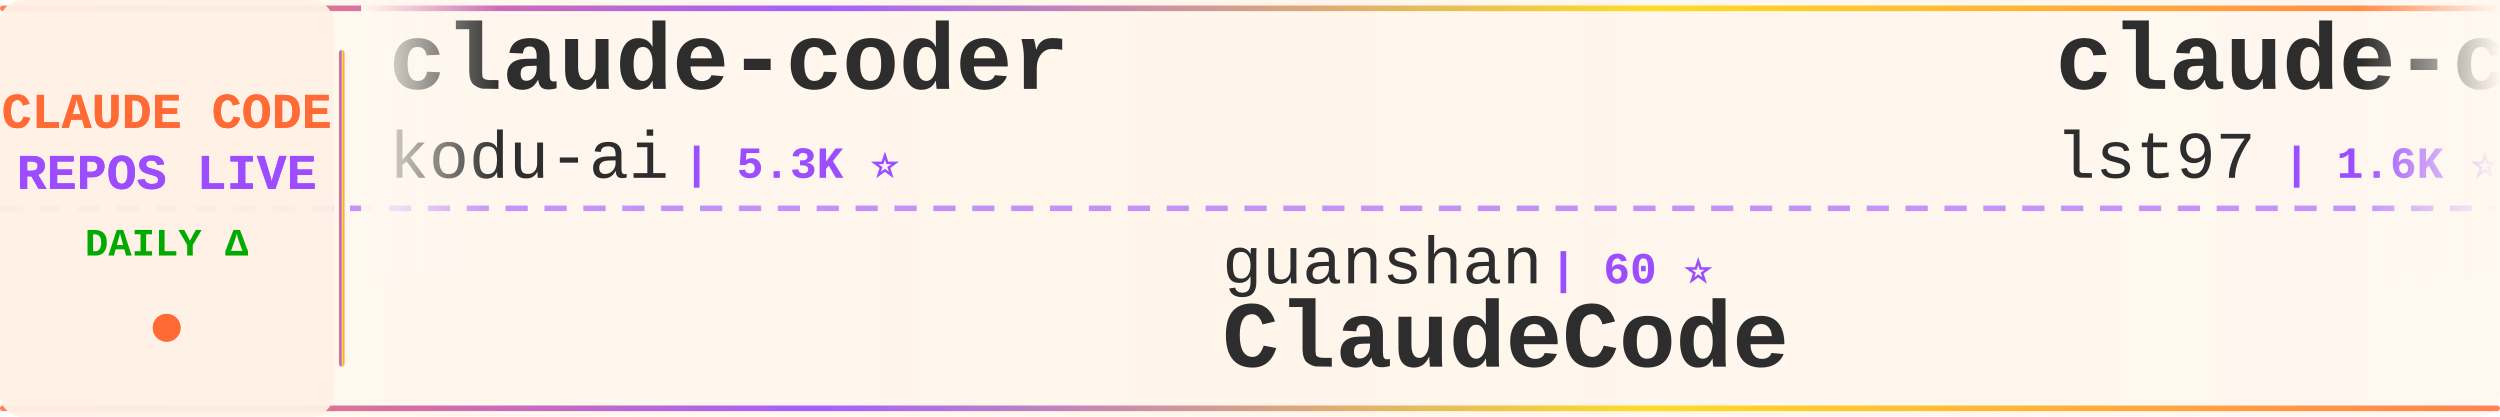
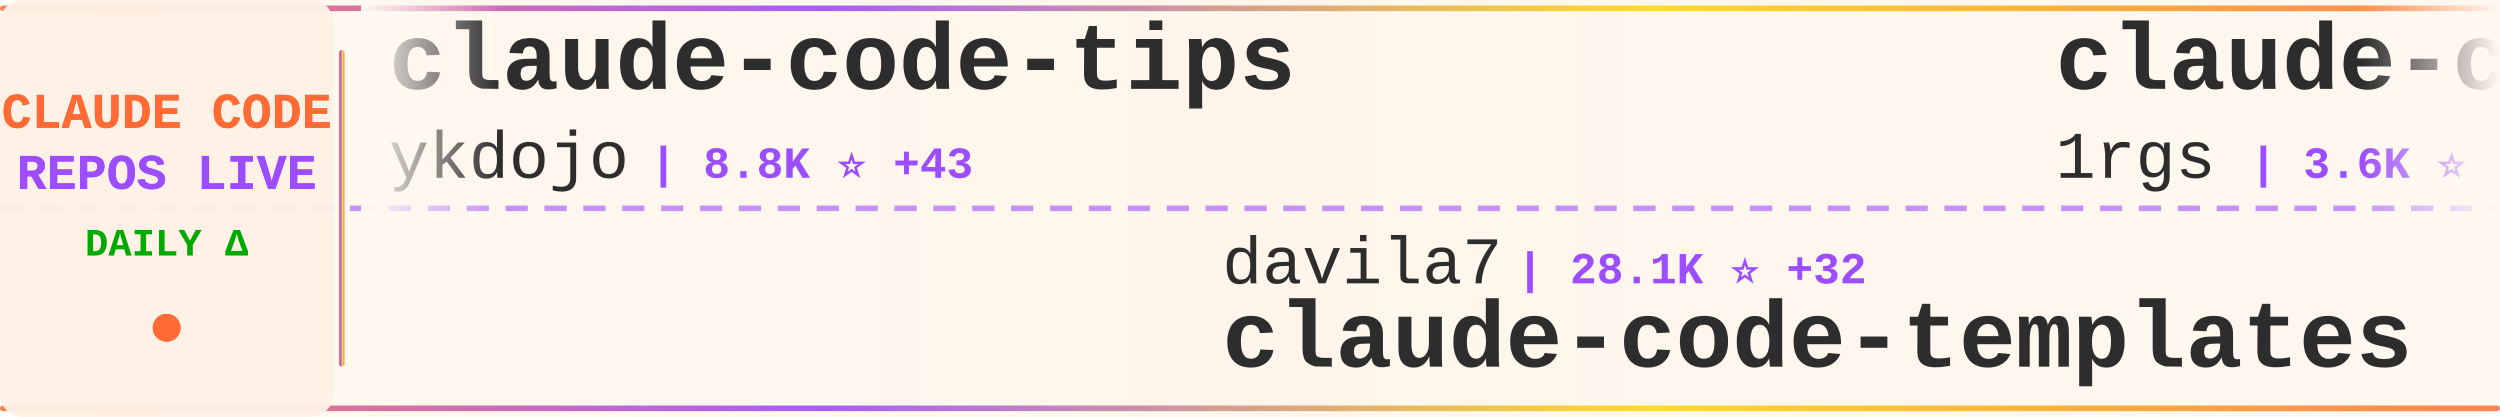
<svg xmlns="http://www.w3.org/2000/svg" width="900" height="150">
  <defs>
    <linearGradient id="tickerBg" x1="0%" y1="0%" x2="100%" y2="0%">
      <stop offset="0%" style="stop-color:#fff8f0;stop-opacity:0.98" />
      <stop offset="50%" style="stop-color:#fff5eb;stop-opacity:1" />
      <stop offset="100%" style="stop-color:#fff8f0;stop-opacity:0.98" />
    </linearGradient>
    <linearGradient id="borderGrad" x1="0%" y1="0%" x2="100%" y2="0%">
      <stop offset="0%" style="stop-color:#FF6B35;stop-opacity:0.85">
        <animate attributeName="stop-opacity" values="0.85;1;0.85" dur="2s" repeatCount="indefinite" />
      </stop>
      <stop offset="33%" style="stop-color:#9C4EFF;stop-opacity:0.9">
        <animate attributeName="stop-opacity" values="0.9;1;0.9" dur="2.2s" repeatCount="indefinite" />
      </stop>
      <stop offset="66%" style="stop-color:#FFD700;stop-opacity:0.85">
        <animate attributeName="stop-opacity" values="0.85;1;0.85" dur="1.8s" repeatCount="indefinite" />
      </stop>
      <stop offset="100%" style="stop-color:#FF6B35;stop-opacity:0.85">
        <animate attributeName="stop-opacity" values="0.85;1;0.85" dur="2s" repeatCount="indefinite" />
      </stop>
    </linearGradient>
    <filter id="textGlow">
      <feGaussianBlur stdDeviation="0.15" result="coloredBlur" />
      <feMerge>
        <feMergeNode in="coloredBlur" />
        <feMergeNode in="SourceGraphic" />
      </feMerge>
    </filter>
    <filter id="metricGlow">
      <feGaussianBlur stdDeviation="0.2" result="coloredBlur" />
      <feMerge>
        <feMergeNode in="coloredBlur" />
        <feMergeNode in="SourceGraphic" />
      </feMerge>
    </filter>
    <linearGradient id="leftFade" x1="0%" y1="0%" x2="100%" y2="0%">
      <stop offset="0%" style="stop-color:#fff8f0;stop-opacity:1" />
      <stop offset="100%" style="stop-color:#fff8f0;stop-opacity:0" />
    </linearGradient>
    <linearGradient id="rightFade" x1="0%" y1="0%" x2="100%" y2="0%">
      <stop offset="0%" style="stop-color:#fff8f0;stop-opacity:0" />
      <stop offset="100%" style="stop-color:#fff8f0;stop-opacity:1" />
    </linearGradient>
  </defs>
  <rect width="900" height="150" fill="url(#tickerBg)" rx="8" />
  <rect x="0" y="2" width="900" height="2" fill="url(#borderGrad)" rx="1" />
  <rect x="0" y="146" width="900" height="2" fill="url(#borderGrad)" rx="1" />
  <line x1="0" y1="75" x2="900" y2="75" stroke="#9C4EFF" stroke-width="2" stroke-dasharray="8 6" opacity="0.6" />
  <rect x="0" y="0" width="120" height="150" fill="#fff0e6" opacity="0.95" rx="8" />
  <text x="60" y="46" font-family="'Courier New', monospace" font-size="18" font-weight="bold" fill="#FF6B35" text-anchor="middle" filter="url(#textGlow)">
    CLAUDE CODE
  </text>
  <text x="60" y="68" font-family="'Courier New', monospace" font-size="18" font-weight="bold" fill="#9C4EFF" text-anchor="middle" filter="url(#textGlow)">
    REPOS LIVE
  </text>
  <text x="60" y="92" font-family="'Courier New', monospace" font-size="14" font-weight="bold" fill="#00aa00" text-anchor="middle">
    DAILY Δ
  </text>
  <circle cx="60" cy="118" r="5" fill="#FF6B35" filter="url(#metricGlow)">
    <animate attributeName="r" values="4;6;4" dur="1.5s" repeatCount="indefinite" />
    <animate attributeName="opacity" values="0.6;1;0.6" dur="1.5s" repeatCount="indefinite" />
  </circle>
  <rect x="122" y="18" width="2" height="114" fill="url(#borderGrad)" rx="1" />
  <clipPath id="tickerClip">
    <rect x="130" y="0" width="770" height="150" />
  </clipPath>
  <g clip-path="url(#tickerClip)">
    <g id="tickerItems">
      <animateTransform attributeName="transform" attributeType="XML" type="translate" from="0 0" to="-3000 0" dur="54s" repeatCount="indefinite" />
      <g transform="translate(0, 0)">
-         <text x="140" y="32" font-family="'Courier New', monospace" font-size="34" font-weight="bold" fill="#2d2d2d">claude-coder</text>
-         <text x="140" y="64" font-family="'Courier New', monospace" font-size="24" font-weight="normal" fill="#2d2d2d" opacity="1.0">kodu-ai</text>
-         <text x="246" y="64" font-family="'Courier New', monospace" font-size="16" font-weight="bold" fill="#9C4EFF"> | 5.3K ⭐</text>
+         <text x="140" y="32" font-family="'Courier New', monospace" font-size="34" font-weight="bold" fill="#2d2d2d">claude-code-tips</text>
+         <text x="140" y="64" font-family="'Courier New', monospace" font-size="24" font-weight="normal" fill="#2d2d2d" opacity="1.0">ykdojo</text>
+         <text x="234" y="64" font-family="'Courier New', monospace" font-size="16" font-weight="bold" fill="#9C4EFF"> | 8.8K ⭐ +43</text>
      </g>
      <g transform="translate(300, 0)">
-         <text x="140" y="102" font-family="'Courier New', monospace" font-size="24" font-weight="normal" fill="#2d2d2d" opacity="1.0">guanshan</text>
-         <text x="258" y="102" font-family="'Courier New', monospace" font-size="16" font-weight="bold" fill="#9C4EFF"> | 60 ⭐</text>
-         <text x="140" y="132" font-family="'Courier New', monospace" font-size="34" font-weight="bold" fill="#2d2d2d">ClaudeCode</text>
+         <text x="140" y="102" font-family="'Courier New', monospace" font-size="24" font-weight="normal" fill="#2d2d2d" opacity="1.0">davila7</text>
+         <text x="246" y="102" font-family="'Courier New', monospace" font-size="16" font-weight="bold" fill="#9C4EFF"> | 28.1K ⭐ +32</text>
+         <text x="140" y="132" font-family="'Courier New', monospace" font-size="34" font-weight="bold" fill="#2d2d2d">claude-code-templates</text>
      </g>
      <g transform="translate(600, 0)">
-         <text x="140" y="32" font-family="'Courier New', monospace" font-size="34" font-weight="bold" fill="#2d2d2d">claude-code-sub-agents</text>
-         <text x="140" y="64" font-family="'Courier New', monospace" font-size="24" font-weight="normal" fill="#2d2d2d" opacity="1.0">lst97</text>
-         <text x="222" y="64" font-family="'Courier New', monospace" font-size="16" font-weight="bold" fill="#9C4EFF"> | 1.6K ⭐ +1</text>
+         <text x="140" y="32" font-family="'Courier New', monospace" font-size="34" font-weight="bold" fill="#2d2d2d">claude-code-proxy</text>
+         <text x="140" y="64" font-family="'Courier New', monospace" font-size="24" font-weight="normal" fill="#2d2d2d" opacity="1.0">1rgs</text>
+         <text x="210" y="64" font-family="'Courier New', monospace" font-size="16" font-weight="bold" fill="#9C4EFF"> | 3.6K ⭐ +1</text>
      </g>
      <g transform="translate(900, 0)">
-         <text x="140" y="102" font-family="'Courier New', monospace" font-size="24" font-weight="normal" fill="#2d2d2d" opacity="1.0">Alishahryar1</text>
-         <text x="306" y="102" font-family="'Courier New', monospace" font-size="16" font-weight="bold" fill="#9C4EFF"> | 35.0K ⭐ +264</text>
-         <text x="140" y="132" font-family="'Courier New', monospace" font-size="34" font-weight="bold" fill="#2d2d2d">free-claude-code</text>
+         <text x="140" y="102" font-family="'Courier New', monospace" font-size="24" font-weight="normal" fill="#2d2d2d" opacity="1.0">nicedreamzapp</text>
+         <text x="318" y="102" font-family="'Courier New', monospace" font-size="16" font-weight="bold" fill="#9C4EFF"> | 2.8K ⭐ +16</text>
+         <text x="140" y="132" font-family="'Courier New', monospace" font-size="34" font-weight="bold" fill="#2d2d2d">claude-code-local</text>
      </g>
      <g transform="translate(1200, 0)">
-         <text x="140" y="32" font-family="'Courier New', monospace" font-size="34" font-weight="bold" fill="#2d2d2d">claude-code-my-workflow</text>
-         <text x="140" y="64" font-family="'Courier New', monospace" font-size="24" font-weight="normal" fill="#2d2d2d" opacity="1.0">pedrohcgs</text>
-         <text x="270" y="64" font-family="'Courier New', monospace" font-size="16" font-weight="bold" fill="#9C4EFF"> | 1.3K ⭐ +1</text>
+         <text x="140" y="32" font-family="'Courier New', monospace" font-size="34" font-weight="bold" fill="#2d2d2d">ClaudeCode</text>
+         <text x="140" y="64" font-family="'Courier New', monospace" font-size="24" font-weight="normal" fill="#2d2d2d" opacity="1.0">guanshan</text>
+         <text x="258" y="64" font-family="'Courier New', monospace" font-size="16" font-weight="bold" fill="#9C4EFF"> | 60 ⭐</text>
      </g>
      <g transform="translate(1500, 0)">
-         <text x="140" y="102" font-family="'Courier New', monospace" font-size="24" font-weight="normal" fill="#2d2d2d" opacity="1.0">ponponon</text>
-         <text x="258" y="102" font-family="'Courier New', monospace" font-size="16" font-weight="bold" fill="#9C4EFF"> | 2.3K ⭐</text>
-         <text x="140" y="132" font-family="'Courier New', monospace" font-size="34" font-weight="bold" fill="#2d2d2d">claude_code_src</text>
+         <text x="140" y="102" font-family="'Courier New', monospace" font-size="24" font-weight="normal" fill="#2d2d2d" opacity="1.0">fazxes</text>
+         <text x="234" y="102" font-family="'Courier New', monospace" font-size="16" font-weight="bold" fill="#9C4EFF"> | 221 ⭐</text>
+         <text x="140" y="132" font-family="'Courier New', monospace" font-size="34" font-weight="bold" fill="#2d2d2d">Claude-code</text>
      </g>
      <g transform="translate(1800, 0)">
-         <text x="140" y="32" font-family="'Courier New', monospace" font-size="34" font-weight="bold" fill="#2d2d2d">ClaudeCodeAgents</text>
-         <text x="140" y="64" font-family="'Courier New', monospace" font-size="24" font-weight="normal" fill="#2d2d2d" opacity="1.0">darcyegb</text>
-         <text x="258" y="64" font-family="'Courier New', monospace" font-size="16" font-weight="bold" fill="#9C4EFF"> | 727 ⭐ +1</text>
+         <text x="140" y="32" font-family="'Courier New', monospace" font-size="34" font-weight="bold" fill="#2d2d2d">claude-code-analysis</text>
+         <text x="140" y="64" font-family="'Courier New', monospace" font-size="24" font-weight="normal" fill="#2d2d2d" opacity="1.0">liuup</text>
+         <text x="222" y="64" font-family="'Courier New', monospace" font-size="16" font-weight="bold" fill="#9C4EFF"> | 3.2K ⭐ +19</text>
      </g>
      <g transform="translate(2100, 0)">
-         <text x="140" y="102" font-family="'Courier New', monospace" font-size="24" font-weight="normal" fill="#2d2d2d" opacity="1.0">jeremylongshore</text>
-         <text x="342" y="102" font-family="'Courier New', monospace" font-size="16" font-weight="bold" fill="#9C4EFF"> | 2.4K ⭐ +6</text>
-         <text x="140" y="132" font-family="'Courier New', monospace" font-size="34" font-weight="bold" fill="#2d2d2d">claude-code-plugins-plus...</text>
+         <text x="140" y="102" font-family="'Courier New', monospace" font-size="24" font-weight="normal" fill="#2d2d2d" opacity="1.0">zstmfhy</text>
+         <text x="246" y="102" font-family="'Courier New', monospace" font-size="16" font-weight="bold" fill="#9C4EFF"> | 190 ⭐</text>
+         <text x="140" y="132" font-family="'Courier New', monospace" font-size="34" font-weight="bold" fill="#2d2d2d">Claude-code</text>
      </g>
      <g transform="translate(2400, 0)">
-         <text x="140" y="32" font-family="'Courier New', monospace" font-size="34" font-weight="bold" fill="#2d2d2d">claude-code-video-toolki...</text>
-         <text x="140" y="64" font-family="'Courier New', monospace" font-size="24" font-weight="normal" fill="#2d2d2d" opacity="1.0">digitalsamba</text>
-         <text x="306" y="64" font-family="'Courier New', monospace" font-size="16" font-weight="bold" fill="#9C4EFF"> | 1.5K ⭐ +11</text>
+         <text x="140" y="32" font-family="'Courier New', monospace" font-size="34" font-weight="bold" fill="#2d2d2d">oh-my-claudecode</text>
+         <text x="140" y="64" font-family="'Courier New', monospace" font-size="24" font-weight="normal" fill="#2d2d2d" opacity="1.0">Yeachan-Heo</text>
+         <text x="294" y="64" font-family="'Courier New', monospace" font-size="16" font-weight="bold" fill="#9C4EFF"> | 36.5K ⭐ +77</text>
      </g>
      <g transform="translate(2700, 0)">
-         <text x="140" y="102" font-family="'Courier New', monospace" font-size="24" font-weight="normal" fill="#2d2d2d" opacity="1.0">disler</text>
-         <text x="234" y="102" font-family="'Courier New', monospace" font-size="16" font-weight="bold" fill="#9C4EFF"> | 3.8K ⭐ +5</text>
-         <text x="140" y="132" font-family="'Courier New', monospace" font-size="34" font-weight="bold" fill="#2d2d2d">claude-code-hooks-master...</text>
+         <text x="140" y="102" font-family="'Courier New', monospace" font-size="24" font-weight="normal" fill="#2d2d2d" opacity="1.0">KPR111</text>
+         <text x="234" y="102" font-family="'Courier New', monospace" font-size="16" font-weight="bold" fill="#9C4EFF"> | 18 ⭐</text>
+         <text x="140" y="132" font-family="'Courier New', monospace" font-size="34" font-weight="bold" fill="#2d2d2d">Claude-Code</text>
      </g>
      <g transform="translate(3000, 0)">
-         <text x="140" y="32" font-family="'Courier New', monospace" font-size="34" font-weight="bold" fill="#2d2d2d">claude-coder</text>
-         <text x="140" y="64" font-family="'Courier New', monospace" font-size="24" font-weight="normal" fill="#2d2d2d" opacity="1.0">kodu-ai</text>
-         <text x="246" y="64" font-family="'Courier New', monospace" font-size="16" font-weight="bold" fill="#9C4EFF"> | 5.3K ⭐</text>
+         <text x="140" y="32" font-family="'Courier New', monospace" font-size="34" font-weight="bold" fill="#2d2d2d">claude-code-tips</text>
+         <text x="140" y="64" font-family="'Courier New', monospace" font-size="24" font-weight="normal" fill="#2d2d2d" opacity="1.0">ykdojo</text>
+         <text x="234" y="64" font-family="'Courier New', monospace" font-size="16" font-weight="bold" fill="#9C4EFF"> | 8.8K ⭐ +43</text>
      </g>
      <g transform="translate(3300, 0)">
-         <text x="140" y="102" font-family="'Courier New', monospace" font-size="24" font-weight="normal" fill="#2d2d2d" opacity="1.0">guanshan</text>
-         <text x="258" y="102" font-family="'Courier New', monospace" font-size="16" font-weight="bold" fill="#9C4EFF"> | 60 ⭐</text>
-         <text x="140" y="132" font-family="'Courier New', monospace" font-size="34" font-weight="bold" fill="#2d2d2d">ClaudeCode</text>
+         <text x="140" y="102" font-family="'Courier New', monospace" font-size="24" font-weight="normal" fill="#2d2d2d" opacity="1.0">davila7</text>
+         <text x="246" y="102" font-family="'Courier New', monospace" font-size="16" font-weight="bold" fill="#9C4EFF"> | 28.1K ⭐ +32</text>
+         <text x="140" y="132" font-family="'Courier New', monospace" font-size="34" font-weight="bold" fill="#2d2d2d">claude-code-templates</text>
      </g>
      <g transform="translate(3600, 0)">
-         <text x="140" y="32" font-family="'Courier New', monospace" font-size="34" font-weight="bold" fill="#2d2d2d">claude-code-sub-agents</text>
-         <text x="140" y="64" font-family="'Courier New', monospace" font-size="24" font-weight="normal" fill="#2d2d2d" opacity="1.0">lst97</text>
-         <text x="222" y="64" font-family="'Courier New', monospace" font-size="16" font-weight="bold" fill="#9C4EFF"> | 1.6K ⭐ +1</text>
+         <text x="140" y="32" font-family="'Courier New', monospace" font-size="34" font-weight="bold" fill="#2d2d2d">claude-code-proxy</text>
+         <text x="140" y="64" font-family="'Courier New', monospace" font-size="24" font-weight="normal" fill="#2d2d2d" opacity="1.0">1rgs</text>
+         <text x="210" y="64" font-family="'Courier New', monospace" font-size="16" font-weight="bold" fill="#9C4EFF"> | 3.6K ⭐ +1</text>
      </g>
      <g transform="translate(3900, 0)">
-         <text x="140" y="102" font-family="'Courier New', monospace" font-size="24" font-weight="normal" fill="#2d2d2d" opacity="1.0">Alishahryar1</text>
-         <text x="306" y="102" font-family="'Courier New', monospace" font-size="16" font-weight="bold" fill="#9C4EFF"> | 35.0K ⭐ +264</text>
-         <text x="140" y="132" font-family="'Courier New', monospace" font-size="34" font-weight="bold" fill="#2d2d2d">free-claude-code</text>
+         <text x="140" y="102" font-family="'Courier New', monospace" font-size="24" font-weight="normal" fill="#2d2d2d" opacity="1.0">nicedreamzapp</text>
+         <text x="318" y="102" font-family="'Courier New', monospace" font-size="16" font-weight="bold" fill="#9C4EFF"> | 2.8K ⭐ +16</text>
+         <text x="140" y="132" font-family="'Courier New', monospace" font-size="34" font-weight="bold" fill="#2d2d2d">claude-code-local</text>
      </g>
    </g>
  </g>
  <rect x="130" y="0" width="50" height="100" fill="url(#leftFade)" />
  <rect x="850" y="0" width="50" height="100" fill="url(#rightFade)" />
</svg>
